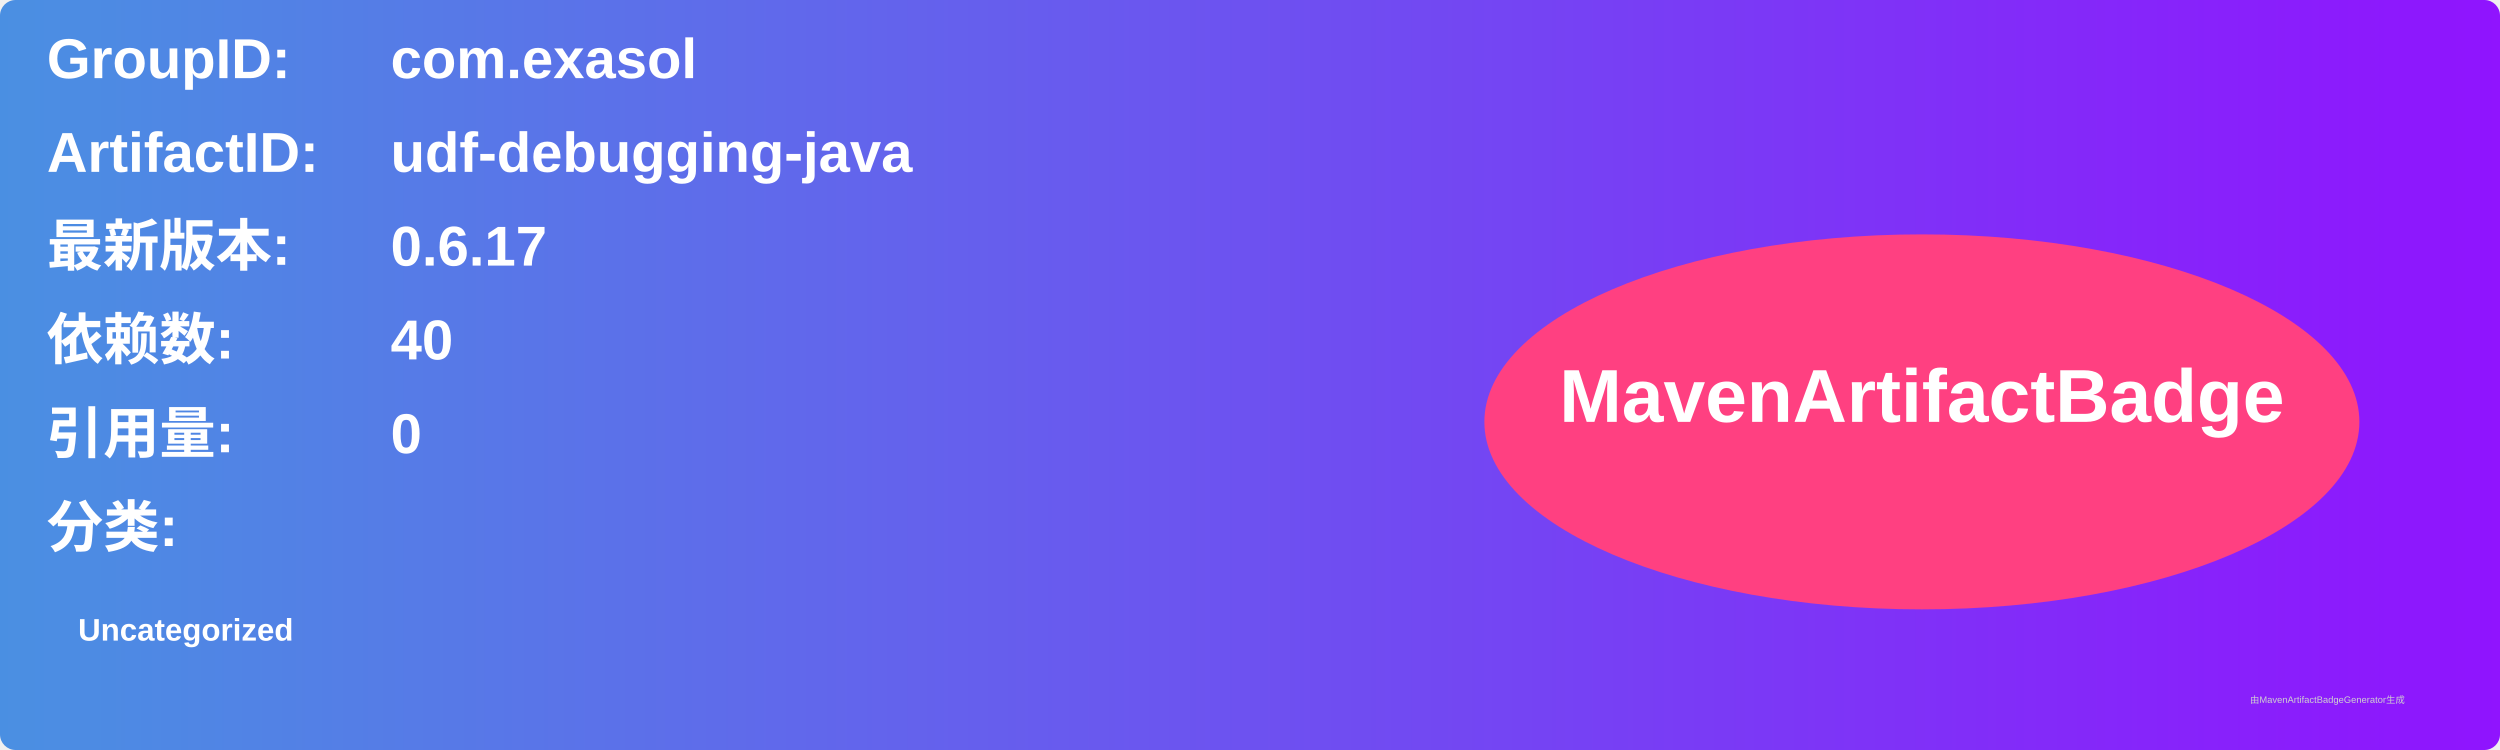
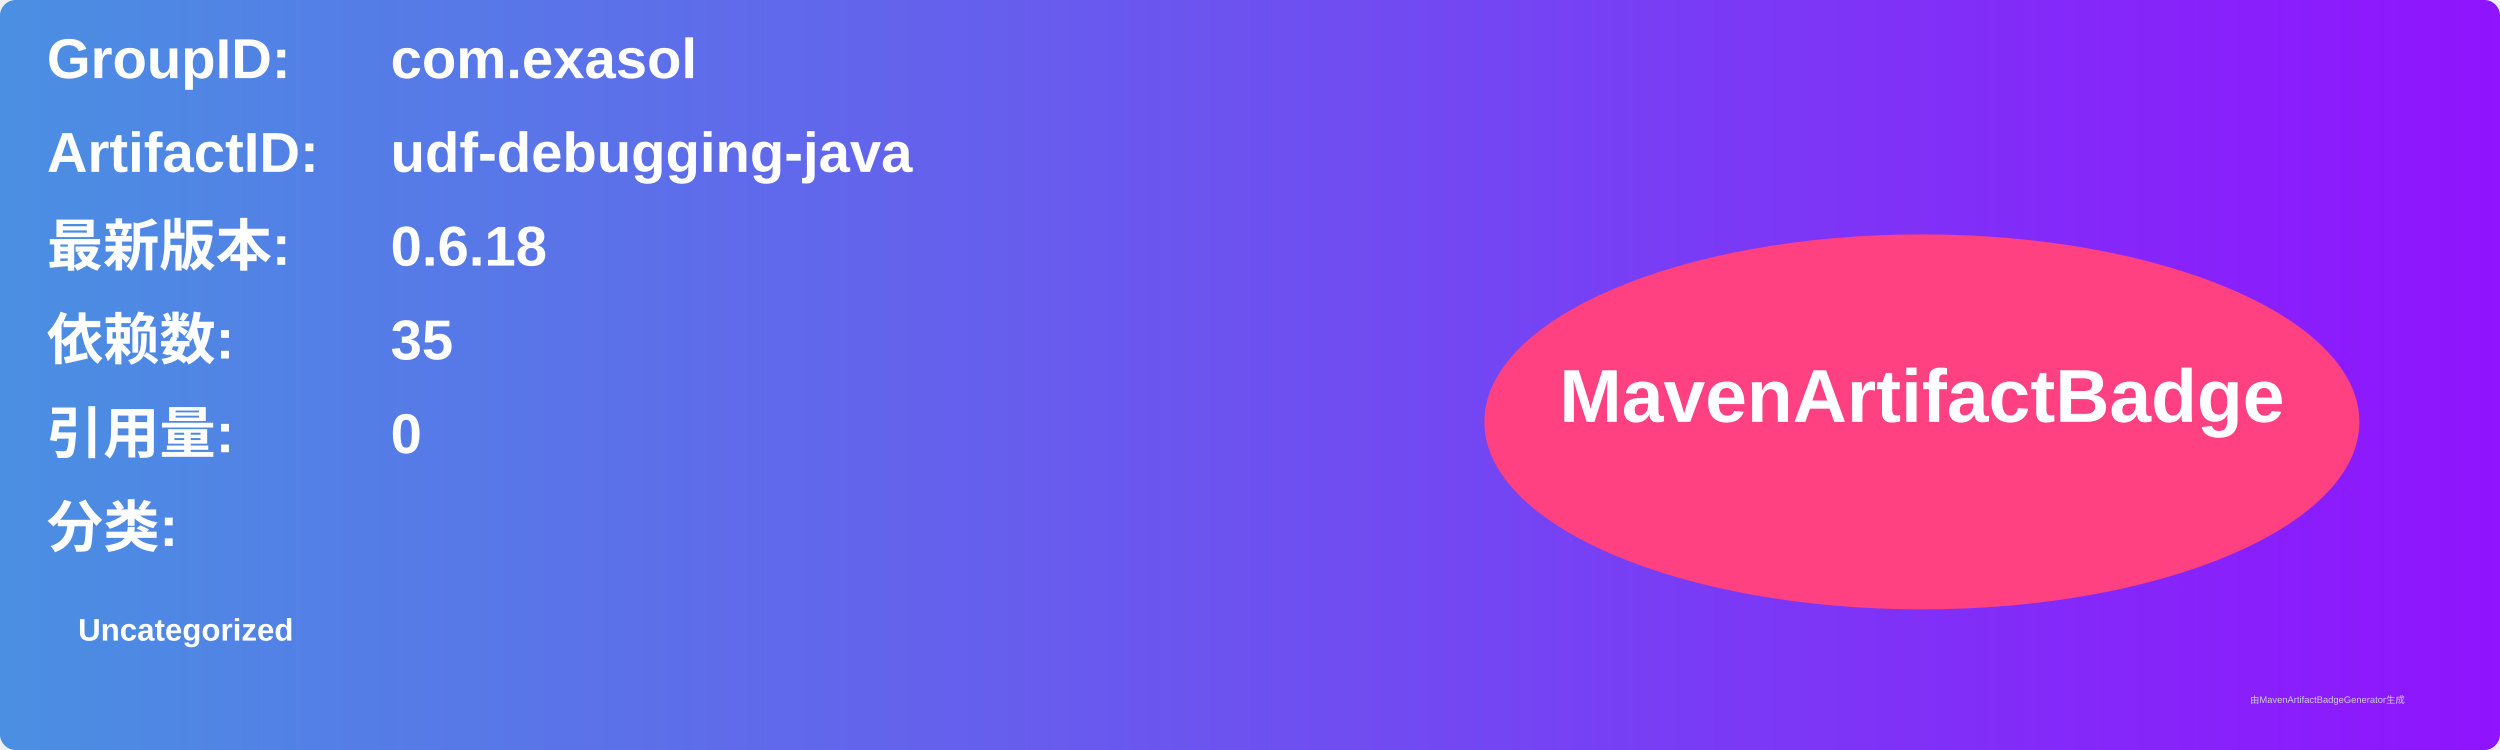
<svg xmlns="http://www.w3.org/2000/svg" width="800" height="240" viewBox="0 0 800 240">
  <linearGradient id="grad" x1="0%" y1="0%" x2="100%" y2="0%">
    <stop offset="0%" stop-color="#4a90e2" />
    <stop offset="100%" stop-color="#9013fe" />
  </linearGradient>
  <rect width="100%" height="100%" rx="5" ry="5" fill="url(#grad)" />
  <g transform="translate(15, 15)">
    <text x="0" y="10" font-family="Arial" font-size="18" fill="white" font-weight="bold" width="260">GroupID:</text>
    <text x="110" y="10" font-family="Arial" font-size="18" fill="white" font-weight="bold" width="460">com.exasol</text>
    <text x="0" y="40" font-family="Arial" font-size="18" fill="white" font-weight="bold" width="260">ArtifactID:</text>
    <text x="110" y="40" font-family="Arial" font-size="18" fill="white" font-weight="bold" width="460">udf-debugging-java</text>
    <text x="0" y="70" font-family="Arial" font-size="18" fill="white" font-weight="bold">最新版本:</text>
    <text x="110" y="70" font-family="Arial" font-size="18" fill="white" font-weight="bold">
-       <tspan font-weight="bold">0.6.17</tspan>
+       <tspan font-weight="bold">0.6.18</tspan>
    </text>
    <text x="0" y="100" font-family="Arial" font-size="18" fill="white" font-weight="bold">依赖数: </text>
    <text x="110" y="100" font-family="Arial" font-size="18" fill="white">
-       <tspan font-weight="bold">40</tspan>
+       <tspan font-weight="bold">35</tspan>
    </text>
    <text x="0" y="130" font-family="Arial" font-size="18" fill="white" font-weight="bold">引用量: </text>
    <text x="110" y="130" font-family="Arial" font-size="18" fill="white">
      <tspan font-weight="bold">0</tspan>
    </text>
    <text x="0" y="160" font-family="Arial" font-size="18" fill="white" font-weight="bold">分类:</text>
    <text x="10" y="190" font-family="Arial" font-size="10" fill="white">
      <tspan font-weight="bold">Uncategorized</tspan>
    </text>
    <ellipse cx="600" cy="120" rx="140" ry="60" fill="#ff4081" />
    <text x="600" y="120" text-anchor="middle" font-family="Arial" font-size="24" fill="white" font-weight="bold">MavenArtifactBadge</text>
  </g>
  <text x="720" y="225" font-family="Arial" font-size="3" fill="#d0d0d0">由MavenArtifactBadgeGenerator生成</text>
</svg>
